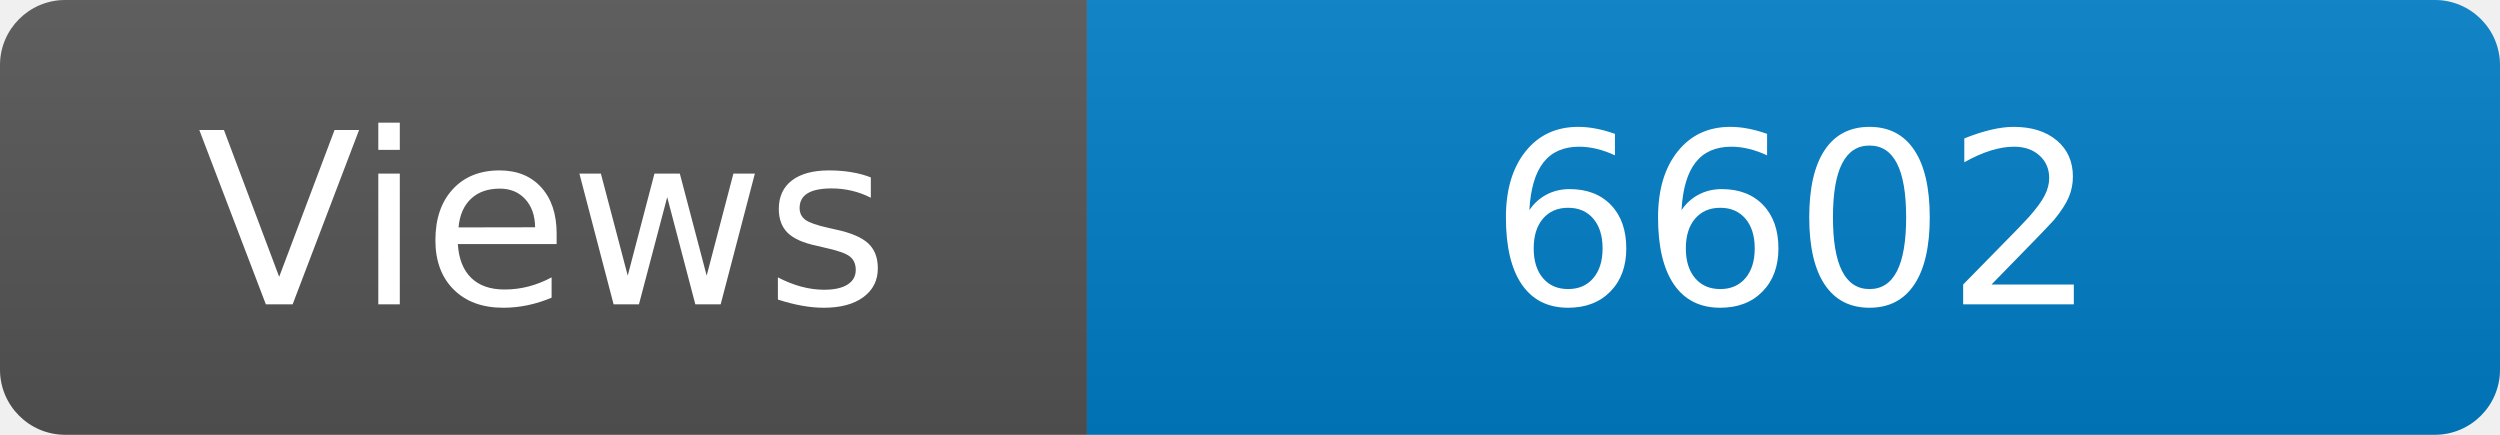
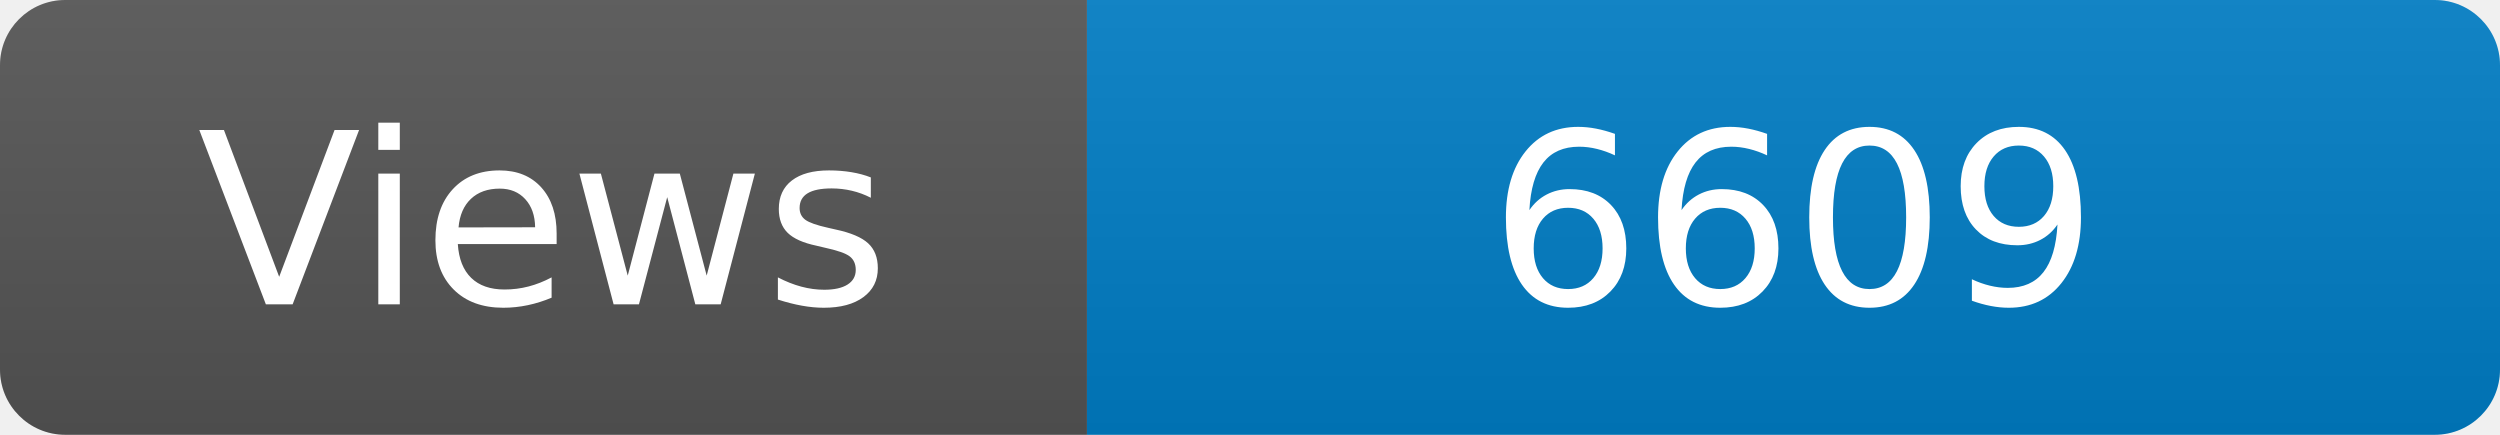
<svg xmlns="http://www.w3.org/2000/svg" width="115" height="20" role="img" aria-label="Maintained?: yes">
  <linearGradient id="s" x2="0" y2="100%">
    <stop offset="0" stop-color="#bbb" stop-opacity=".1" />
    <stop offset="1" stop-opacity=".1" />
  </linearGradient>
  <clipPath id="r">
    <rect width="115" height="20" rx="3" fill="#fff" />
  </clipPath>
  <g clip-path="url(#r)">
    <rect width="50" height="20" fill="#555" />
    <rect x="50" width="160" height="20" fill="#007ec6" />
    <rect width="115" height="20" fill="url(#s)" />
  </g>
  <g fill="#fff" text-anchor="middle" font-family="Verdana,Geneva,DejaVu Sans,sans-serif" font-size="110">
    <text x="250" y="140" transform="scale(.1)" fill="#fff">Views</text>
-     <text x="825" y="140" transform="scale(.1)" fill="#fff">6602</text>
+     <text x="825" y="140" transform="scale(.1)" fill="#fff">6609</text>
  </g>
</svg>
